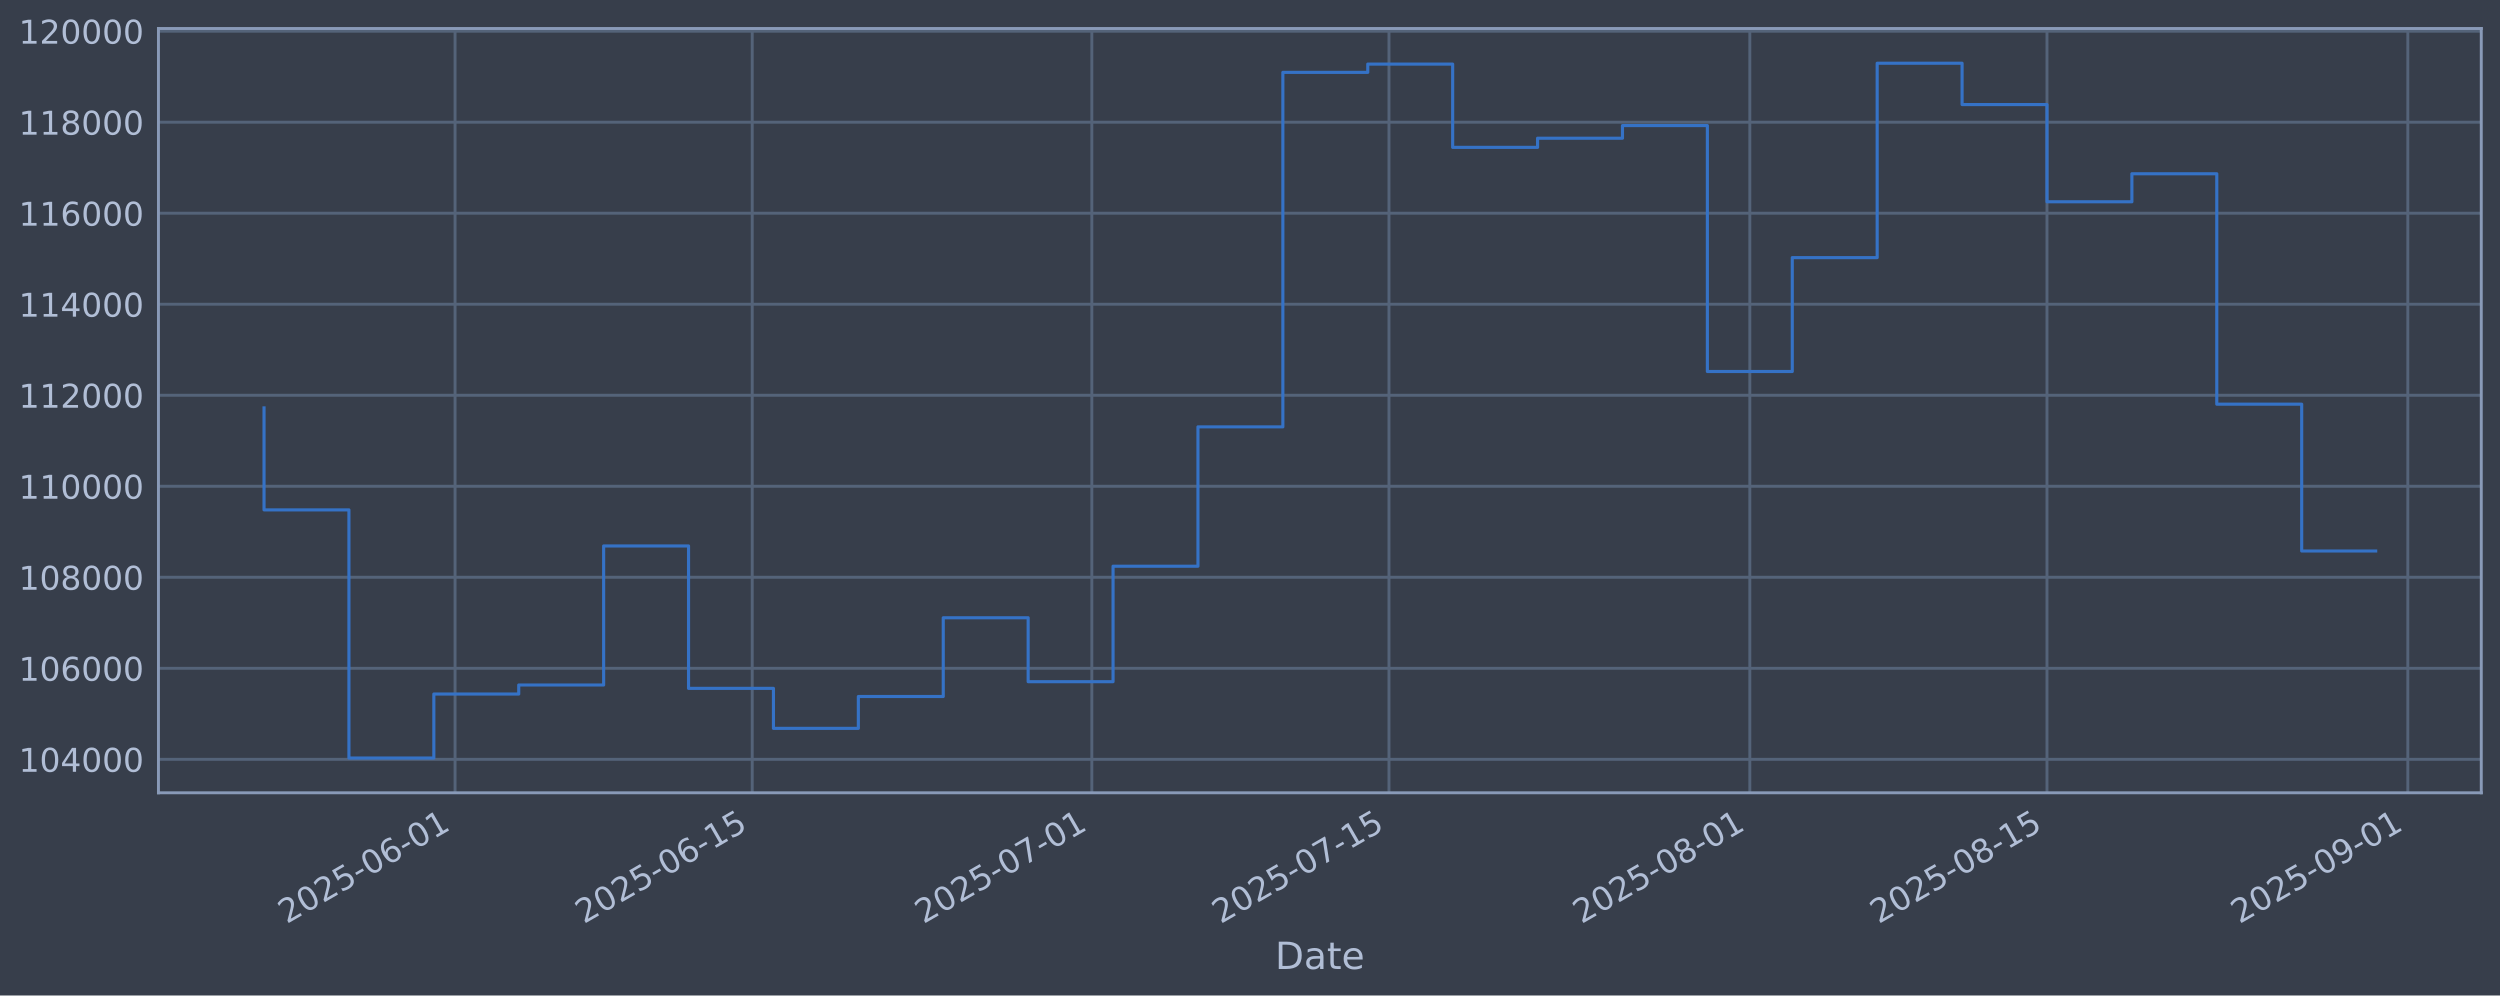
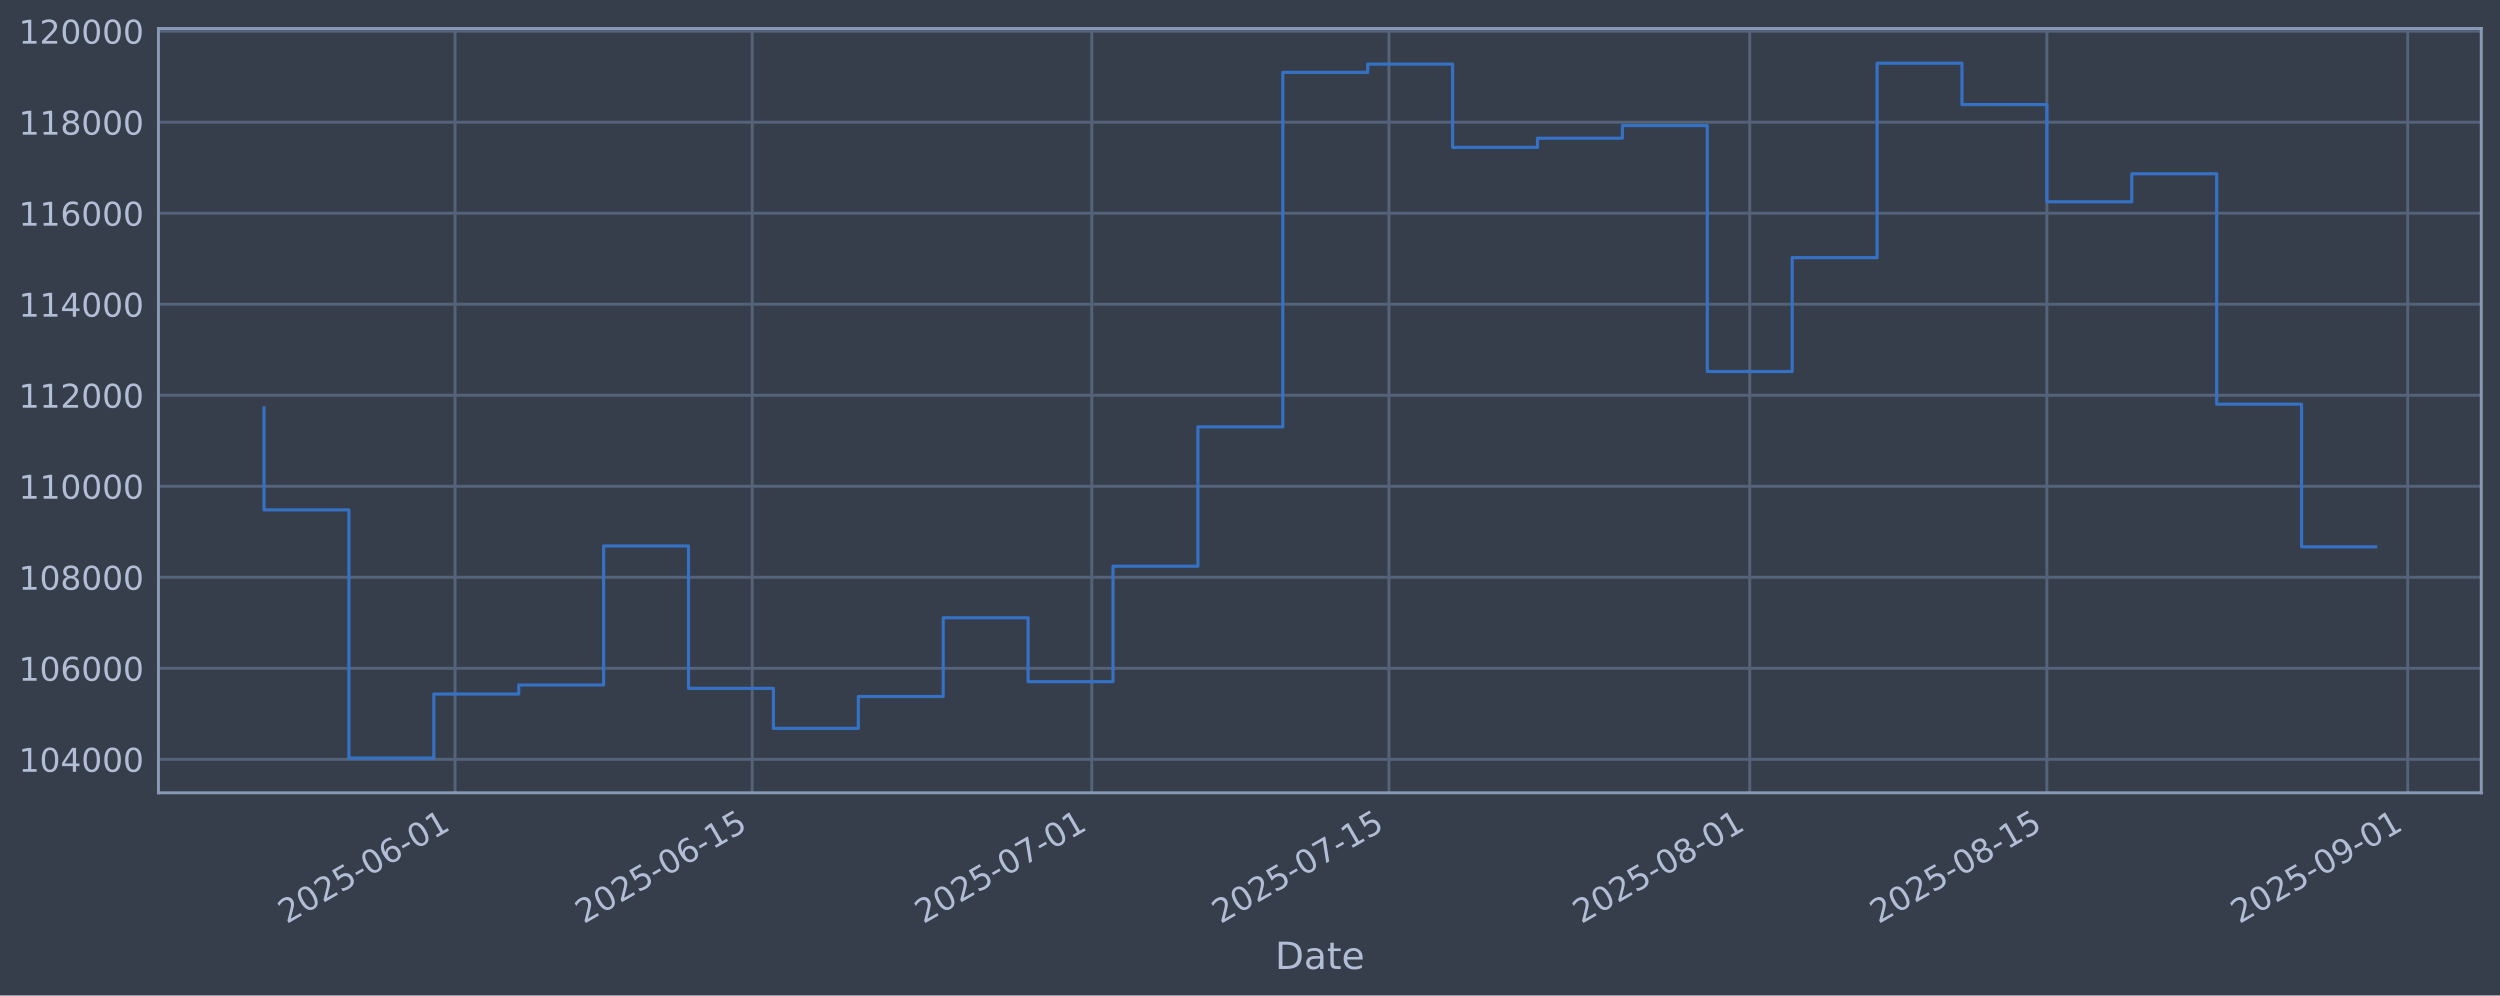
<svg xmlns="http://www.w3.org/2000/svg" xmlns:xlink="http://www.w3.org/1999/xlink" width="960.9pt" height="382.628pt" viewBox="0 0 960.9 382.628" version="1.1">
  <defs>
    <style type="text/css">*{stroke-linejoin: round; stroke-linecap: butt}</style>
  </defs>
  <g id="figure_1">
    <g id="patch_1">
      <path d="M 0 382.628  L 960.9 382.628  L 960.9 0  L 0 0  z " style="fill: #373e4b" />
    </g>
    <g id="axes_1">
      <g id="patch_2">
        <path d="M 60.901 304.718  L 953.701 304.718  L 953.701 10.958  L 60.901 10.958  z " style="fill: #373e4b" />
      </g>
      <g id="matplotlib.axis_1">
        <g id="xtick_1">
          <g id="line2d_1">
-             <path d="M 174.907 304.718  L 174.907 10.958  " clip-path="url(#pf086b0cec7)" style="fill: none; stroke: #546379; stroke-width: 1.12; stroke-linecap: square" />
+             <path d="M 174.903 304.718  L 174.903 10.958  " clip-path="url(#p4770e572d1)" style="fill: none; stroke: #546379; stroke-width: 1.12; stroke-linecap: square" />
          </g>
          <g id="line2d_2" />
          <g id="text_1">
-             <g style="fill: #b1bed6" transform="translate(110.1813 355.2226) rotate(-30) scale(0.126 -0.126)">
+             <g style="fill: #b1bed6" transform="translate(110.1772 355.2226) rotate(-30) scale(0.126 -0.126)">
              <defs>
                <path id="DejaVuSans-32" d="M 1228 531  L 3431 531  L 3431 0  L 469 0  L 469 531  Q 828 903 1448 1529  Q 2069 2156 2228 2338  Q 2531 2678 2651 2914  Q 2772 3150 2772 3378  Q 2772 3750 2511 3984  Q 2250 4219 1831 4219  Q 1534 4219 1204 4116  Q 875 4013 500 3803  L 500 4441  Q 881 4594 1212 4672  Q 1544 4750 1819 4750  Q 2544 4750 2975 4387  Q 3406 4025 3406 3419  Q 3406 3131 3298 2873  Q 3191 2616 2906 2266  Q 2828 2175 2409 1742  Q 1991 1309 1228 531  z " transform="scale(0.015625)" />
                <path id="DejaVuSans-30" d="M 2034 4250  Q 1547 4250 1301 3770  Q 1056 3291 1056 2328  Q 1056 1369 1301 889  Q 1547 409 2034 409  Q 2525 409 2770 889  Q 3016 1369 3016 2328  Q 3016 3291 2770 3770  Q 2525 4250 2034 4250  z M 2034 4750  Q 2819 4750 3233 4129  Q 3647 3509 3647 2328  Q 3647 1150 3233 529  Q 2819 -91 2034 -91  Q 1250 -91 836 529  Q 422 1150 422 2328  Q 422 3509 836 4129  Q 1250 4750 2034 4750  z " transform="scale(0.015625)" />
                <path id="DejaVuSans-35" d="M 691 4666  L 3169 4666  L 3169 4134  L 1269 4134  L 1269 2991  Q 1406 3038 1543 3061  Q 1681 3084 1819 3084  Q 2600 3084 3056 2656  Q 3513 2228 3513 1497  Q 3513 744 3044 326  Q 2575 -91 1722 -91  Q 1428 -91 1123 -41  Q 819 9 494 109  L 494 744  Q 775 591 1075 516  Q 1375 441 1709 441  Q 2250 441 2565 725  Q 2881 1009 2881 1497  Q 2881 1984 2565 2268  Q 2250 2553 1709 2553  Q 1456 2553 1204 2497  Q 953 2441 691 2322  L 691 4666  z " transform="scale(0.015625)" />
                <path id="DejaVuSans-2d" d="M 313 2009  L 1997 2009  L 1997 1497  L 313 1497  L 313 2009  z " transform="scale(0.015625)" />
                <path id="DejaVuSans-36" d="M 2113 2584  Q 1688 2584 1439 2293  Q 1191 2003 1191 1497  Q 1191 994 1439 701  Q 1688 409 2113 409  Q 2538 409 2786 701  Q 3034 994 3034 1497  Q 3034 2003 2786 2293  Q 2538 2584 2113 2584  z M 3366 4563  L 3366 3988  Q 3128 4100 2886 4159  Q 2644 4219 2406 4219  Q 1781 4219 1451 3797  Q 1122 3375 1075 2522  Q 1259 2794 1537 2939  Q 1816 3084 2150 3084  Q 2853 3084 3261 2657  Q 3669 2231 3669 1497  Q 3669 778 3244 343  Q 2819 -91 2113 -91  Q 1303 -91 875 529  Q 447 1150 447 2328  Q 447 3434 972 4092  Q 1497 4750 2381 4750  Q 2619 4750 2861 4703  Q 3103 4656 3366 4563  z " transform="scale(0.015625)" />
                <path id="DejaVuSans-31" d="M 794 531  L 1825 531  L 1825 4091  L 703 3866  L 703 4441  L 1819 4666  L 2450 4666  L 2450 531  L 3481 531  L 3481 0  L 794 0  L 794 531  z " transform="scale(0.015625)" />
              </defs>
              <use xlink:href="#DejaVuSans-32" />
              <use xlink:href="#DejaVuSans-30" transform="translate(63.62305 0)" />
              <use xlink:href="#DejaVuSans-32" transform="translate(127.2461 0)" />
              <use xlink:href="#DejaVuSans-35" transform="translate(190.8691 0)" />
              <use xlink:href="#DejaVuSans-2d" transform="translate(254.4922 0)" />
              <use xlink:href="#DejaVuSans-30" transform="translate(290.5762 0)" />
              <use xlink:href="#DejaVuSans-36" transform="translate(354.1992 0)" />
              <use xlink:href="#DejaVuSans-2d" transform="translate(417.8223 0)" />
              <use xlink:href="#DejaVuSans-30" transform="translate(453.9062 0)" />
              <use xlink:href="#DejaVuSans-31" transform="translate(517.5293 0)" />
            </g>
          </g>
        </g>
        <g id="xtick_2">
          <g id="line2d_3">
-             <path d="M 289.123 304.718  L 289.123 10.958  " clip-path="url(#pf086b0cec7)" style="fill: none; stroke: #546379; stroke-width: 1.12; stroke-linecap: square" />
+             <path d="M 289.112 304.718  L 289.112 10.958  " clip-path="url(#p4770e572d1)" style="fill: none; stroke: #546379; stroke-width: 1.12; stroke-linecap: square" />
          </g>
          <g id="line2d_4" />
          <g id="text_2">
-             <g style="fill: #b1bed6" transform="translate(224.3971 355.2226) rotate(-30) scale(0.126 -0.126)">
+             <g style="fill: #b1bed6" transform="translate(224.3866 355.2226) rotate(-30) scale(0.126 -0.126)">
              <use xlink:href="#DejaVuSans-32" />
              <use xlink:href="#DejaVuSans-30" transform="translate(63.62305 0)" />
              <use xlink:href="#DejaVuSans-32" transform="translate(127.2461 0)" />
              <use xlink:href="#DejaVuSans-35" transform="translate(190.8691 0)" />
              <use xlink:href="#DejaVuSans-2d" transform="translate(254.4922 0)" />
              <use xlink:href="#DejaVuSans-30" transform="translate(290.5762 0)" />
              <use xlink:href="#DejaVuSans-36" transform="translate(354.1992 0)" />
              <use xlink:href="#DejaVuSans-2d" transform="translate(417.8223 0)" />
              <use xlink:href="#DejaVuSans-31" transform="translate(453.9062 0)" />
              <use xlink:href="#DejaVuSans-35" transform="translate(517.5293 0)" />
            </g>
          </g>
        </g>
        <g id="xtick_3">
          <g id="line2d_5">
-             <path d="M 419.655 304.718  L 419.655 10.958  " clip-path="url(#pf086b0cec7)" style="fill: none; stroke: #546379; stroke-width: 1.12; stroke-linecap: square" />
+             <path d="M 419.637 304.718  L 419.637 10.958  " clip-path="url(#p4770e572d1)" style="fill: none; stroke: #546379; stroke-width: 1.12; stroke-linecap: square" />
          </g>
          <g id="line2d_6" />
          <g id="text_3">
-             <g style="fill: #b1bed6" transform="translate(354.9295 355.2226) rotate(-30) scale(0.126 -0.126)">
+             <g style="fill: #b1bed6" transform="translate(354.9117 355.2226) rotate(-30) scale(0.126 -0.126)">
              <defs>
                <path id="DejaVuSans-37" d="M 525 4666  L 3525 4666  L 3525 4397  L 1831 0  L 1172 0  L 2766 4134  L 525 4134  L 525 4666  z " transform="scale(0.015625)" />
              </defs>
              <use xlink:href="#DejaVuSans-32" />
              <use xlink:href="#DejaVuSans-30" transform="translate(63.62305 0)" />
              <use xlink:href="#DejaVuSans-32" transform="translate(127.2461 0)" />
              <use xlink:href="#DejaVuSans-35" transform="translate(190.8691 0)" />
              <use xlink:href="#DejaVuSans-2d" transform="translate(254.4922 0)" />
              <use xlink:href="#DejaVuSans-30" transform="translate(290.5762 0)" />
              <use xlink:href="#DejaVuSans-37" transform="translate(354.1992 0)" />
              <use xlink:href="#DejaVuSans-2d" transform="translate(417.8223 0)" />
              <use xlink:href="#DejaVuSans-30" transform="translate(453.9062 0)" />
              <use xlink:href="#DejaVuSans-31" transform="translate(517.5293 0)" />
            </g>
          </g>
        </g>
        <g id="xtick_4">
          <g id="line2d_7">
-             <path d="M 533.871 304.718  L 533.871 10.958  " clip-path="url(#pf086b0cec7)" style="fill: none; stroke: #546379; stroke-width: 1.12; stroke-linecap: square" />
+             <path d="M 533.847 304.718  L 533.847 10.958  " clip-path="url(#p4770e572d1)" style="fill: none; stroke: #546379; stroke-width: 1.12; stroke-linecap: square" />
          </g>
          <g id="line2d_8" />
          <g id="text_4">
-             <g style="fill: #b1bed6" transform="translate(469.1453 355.2226) rotate(-30) scale(0.126 -0.126)">
+             <g style="fill: #b1bed6" transform="translate(469.1212 355.2226) rotate(-30) scale(0.126 -0.126)">
              <use xlink:href="#DejaVuSans-32" />
              <use xlink:href="#DejaVuSans-30" transform="translate(63.62305 0)" />
              <use xlink:href="#DejaVuSans-32" transform="translate(127.2461 0)" />
              <use xlink:href="#DejaVuSans-35" transform="translate(190.8691 0)" />
              <use xlink:href="#DejaVuSans-2d" transform="translate(254.4922 0)" />
              <use xlink:href="#DejaVuSans-30" transform="translate(290.5762 0)" />
              <use xlink:href="#DejaVuSans-37" transform="translate(354.1992 0)" />
              <use xlink:href="#DejaVuSans-2d" transform="translate(417.8223 0)" />
              <use xlink:href="#DejaVuSans-31" transform="translate(453.9062 0)" />
              <use xlink:href="#DejaVuSans-35" transform="translate(517.5293 0)" />
            </g>
          </g>
        </g>
        <g id="xtick_5">
          <g id="line2d_9">
-             <path d="M 672.562 304.718  L 672.562 10.958  " clip-path="url(#pf086b0cec7)" style="fill: none; stroke: #546379; stroke-width: 1.12; stroke-linecap: square" />
+             <path d="M 672.53 304.718  L 672.53 10.958  " clip-path="url(#p4770e572d1)" style="fill: none; stroke: #546379; stroke-width: 1.12; stroke-linecap: square" />
          </g>
          <g id="line2d_10" />
          <g id="text_5">
-             <g style="fill: #b1bed6" transform="translate(607.836 355.2226) rotate(-30) scale(0.126 -0.126)">
+             <g style="fill: #b1bed6" transform="translate(607.8041 355.2226) rotate(-30) scale(0.126 -0.126)">
              <defs>
                <path id="DejaVuSans-38" d="M 2034 2216  Q 1584 2216 1326 1975  Q 1069 1734 1069 1313  Q 1069 891 1326 650  Q 1584 409 2034 409  Q 2484 409 2743 651  Q 3003 894 3003 1313  Q 3003 1734 2745 1975  Q 2488 2216 2034 2216  z M 1403 2484  Q 997 2584 770 2862  Q 544 3141 544 3541  Q 544 4100 942 4425  Q 1341 4750 2034 4750  Q 2731 4750 3128 4425  Q 3525 4100 3525 3541  Q 3525 3141 3298 2862  Q 3072 2584 2669 2484  Q 3125 2378 3379 2068  Q 3634 1759 3634 1313  Q 3634 634 3220 271  Q 2806 -91 2034 -91  Q 1263 -91 848 271  Q 434 634 434 1313  Q 434 1759 690 2068  Q 947 2378 1403 2484  z M 1172 3481  Q 1172 3119 1398 2916  Q 1625 2713 2034 2713  Q 2441 2713 2670 2916  Q 2900 3119 2900 3481  Q 2900 3844 2670 4047  Q 2441 4250 2034 4250  Q 1625 4250 1398 4047  Q 1172 3844 1172 3481  z " transform="scale(0.015625)" />
              </defs>
              <use xlink:href="#DejaVuSans-32" />
              <use xlink:href="#DejaVuSans-30" transform="translate(63.62305 0)" />
              <use xlink:href="#DejaVuSans-32" transform="translate(127.2461 0)" />
              <use xlink:href="#DejaVuSans-35" transform="translate(190.8691 0)" />
              <use xlink:href="#DejaVuSans-2d" transform="translate(254.4922 0)" />
              <use xlink:href="#DejaVuSans-30" transform="translate(290.5762 0)" />
              <use xlink:href="#DejaVuSans-38" transform="translate(354.1992 0)" />
              <use xlink:href="#DejaVuSans-2d" transform="translate(417.8223 0)" />
              <use xlink:href="#DejaVuSans-30" transform="translate(453.9062 0)" />
              <use xlink:href="#DejaVuSans-31" transform="translate(517.5293 0)" />
            </g>
          </g>
        </g>
        <g id="xtick_6">
          <g id="line2d_11">
-             <path d="M 786.777 304.718  L 786.777 10.958  " clip-path="url(#pf086b0cec7)" style="fill: none; stroke: #546379; stroke-width: 1.12; stroke-linecap: square" />
+             <path d="M 786.739 304.718  L 786.739 10.958  " clip-path="url(#p4770e572d1)" style="fill: none; stroke: #546379; stroke-width: 1.12; stroke-linecap: square" />
          </g>
          <g id="line2d_12" />
          <g id="text_6">
-             <g style="fill: #b1bed6" transform="translate(722.0518 355.2226) rotate(-30) scale(0.126 -0.126)">
+             <g style="fill: #b1bed6" transform="translate(722.0136 355.2226) rotate(-30) scale(0.126 -0.126)">
              <use xlink:href="#DejaVuSans-32" />
              <use xlink:href="#DejaVuSans-30" transform="translate(63.62305 0)" />
              <use xlink:href="#DejaVuSans-32" transform="translate(127.2461 0)" />
              <use xlink:href="#DejaVuSans-35" transform="translate(190.8691 0)" />
              <use xlink:href="#DejaVuSans-2d" transform="translate(254.4922 0)" />
              <use xlink:href="#DejaVuSans-30" transform="translate(290.5762 0)" />
              <use xlink:href="#DejaVuSans-38" transform="translate(354.1992 0)" />
              <use xlink:href="#DejaVuSans-2d" transform="translate(417.8223 0)" />
              <use xlink:href="#DejaVuSans-31" transform="translate(453.9062 0)" />
              <use xlink:href="#DejaVuSans-35" transform="translate(517.5293 0)" />
            </g>
          </g>
        </g>
        <g id="xtick_7">
          <g id="line2d_13">
-             <path d="M 925.468 304.718  L 925.468 10.958  " clip-path="url(#pf086b0cec7)" style="fill: none; stroke: #546379; stroke-width: 1.12; stroke-linecap: square" />
+             <path d="M 925.422 304.718  L 925.422 10.958  " clip-path="url(#p4770e572d1)" style="fill: none; stroke: #546379; stroke-width: 1.12; stroke-linecap: square" />
          </g>
          <g id="line2d_14" />
          <g id="text_7">
-             <g style="fill: #b1bed6" transform="translate(860.7425 355.2226) rotate(-30) scale(0.126 -0.126)">
+             <g style="fill: #b1bed6" transform="translate(860.6965 355.2226) rotate(-30) scale(0.126 -0.126)">
              <defs>
                <path id="DejaVuSans-39" d="M 703 97  L 703 672  Q 941 559 1184 500  Q 1428 441 1663 441  Q 2288 441 2617 861  Q 2947 1281 2994 2138  Q 2813 1869 2534 1725  Q 2256 1581 1919 1581  Q 1219 1581 811 2004  Q 403 2428 403 3163  Q 403 3881 828 4315  Q 1253 4750 1959 4750  Q 2769 4750 3195 4129  Q 3622 3509 3622 2328  Q 3622 1225 3098 567  Q 2575 -91 1691 -91  Q 1453 -91 1209 -44  Q 966 3 703 97  z M 1959 2075  Q 2384 2075 2632 2365  Q 2881 2656 2881 3163  Q 2881 3666 2632 3958  Q 2384 4250 1959 4250  Q 1534 4250 1286 3958  Q 1038 3666 1038 3163  Q 1038 2656 1286 2365  Q 1534 2075 1959 2075  z " transform="scale(0.015625)" />
              </defs>
              <use xlink:href="#DejaVuSans-32" />
              <use xlink:href="#DejaVuSans-30" transform="translate(63.62305 0)" />
              <use xlink:href="#DejaVuSans-32" transform="translate(127.2461 0)" />
              <use xlink:href="#DejaVuSans-35" transform="translate(190.8691 0)" />
              <use xlink:href="#DejaVuSans-2d" transform="translate(254.4922 0)" />
              <use xlink:href="#DejaVuSans-30" transform="translate(290.5762 0)" />
              <use xlink:href="#DejaVuSans-39" transform="translate(354.1992 0)" />
              <use xlink:href="#DejaVuSans-2d" transform="translate(417.8223 0)" />
              <use xlink:href="#DejaVuSans-30" transform="translate(453.9062 0)" />
              <use xlink:href="#DejaVuSans-31" transform="translate(517.5293 0)" />
            </g>
          </g>
        </g>
        <g id="text_8">
          <g style="fill: #b1bed6" transform="translate(490.0914 372.4337) scale(0.144 -0.144)">
            <defs>
              <path id="DejaVuSans-44" d="M 1259 4147  L 1259 519  L 2022 519  Q 2988 519 3436 956  Q 3884 1394 3884 2338  Q 3884 3275 3436 3711  Q 2988 4147 2022 4147  L 1259 4147  z M 628 4666  L 1925 4666  Q 3281 4666 3915 4102  Q 4550 3538 4550 2338  Q 4550 1131 3912 565  Q 3275 0 1925 0  L 628 0  L 628 4666  z " transform="scale(0.015625)" />
              <path id="DejaVuSans-61" d="M 2194 1759  Q 1497 1759 1228 1600  Q 959 1441 959 1056  Q 959 750 1161 570  Q 1363 391 1709 391  Q 2188 391 2477 730  Q 2766 1069 2766 1631  L 2766 1759  L 2194 1759  z M 3341 1997  L 3341 0  L 2766 0  L 2766 531  Q 2569 213 2275 61  Q 1981 -91 1556 -91  Q 1019 -91 701 211  Q 384 513 384 1019  Q 384 1609 779 1909  Q 1175 2209 1959 2209  L 2766 2209  L 2766 2266  Q 2766 2663 2505 2880  Q 2244 3097 1772 3097  Q 1472 3097 1187 3025  Q 903 2953 641 2809  L 641 3341  Q 956 3463 1253 3523  Q 1550 3584 1831 3584  Q 2591 3584 2966 3190  Q 3341 2797 3341 1997  z " transform="scale(0.015625)" />
              <path id="DejaVuSans-74" d="M 1172 4494  L 1172 3500  L 2356 3500  L 2356 3053  L 1172 3053  L 1172 1153  Q 1172 725 1289 603  Q 1406 481 1766 481  L 2356 481  L 2356 0  L 1766 0  Q 1100 0 847 248  Q 594 497 594 1153  L 594 3053  L 172 3053  L 172 3500  L 594 3500  L 594 4494  L 1172 4494  z " transform="scale(0.015625)" />
              <path id="DejaVuSans-65" d="M 3597 1894  L 3597 1613  L 953 1613  Q 991 1019 1311 708  Q 1631 397 2203 397  Q 2534 397 2845 478  Q 3156 559 3463 722  L 3463 178  Q 3153 47 2828 -22  Q 2503 -91 2169 -91  Q 1331 -91 842 396  Q 353 884 353 1716  Q 353 2575 817 3079  Q 1281 3584 2069 3584  Q 2775 3584 3186 3129  Q 3597 2675 3597 1894  z M 3022 2063  Q 3016 2534 2758 2815  Q 2500 3097 2075 3097  Q 1594 3097 1305 2825  Q 1016 2553 972 2059  L 3022 2063  z " transform="scale(0.015625)" />
            </defs>
            <use xlink:href="#DejaVuSans-44" />
            <use xlink:href="#DejaVuSans-61" transform="translate(77.00195 0)" />
            <use xlink:href="#DejaVuSans-74" transform="translate(138.2812 0)" />
            <use xlink:href="#DejaVuSans-65" transform="translate(177.4902 0)" />
          </g>
        </g>
      </g>
      <g id="matplotlib.axis_2">
        <g id="ytick_1">
          <g id="line2d_15">
-             <path d="M 60.901 291.85  L 953.701 291.85  " clip-path="url(#pf086b0cec7)" style="fill: none; stroke: #546379; stroke-width: 1.12; stroke-linecap: square" />
+             <path d="M 60.901 291.85  L 953.701 291.85  " clip-path="url(#p4770e572d1)" style="fill: none; stroke: #546379; stroke-width: 1.12; stroke-linecap: square" />
          </g>
          <g id="line2d_16" />
          <g id="text_9">
            <g style="fill: #b1bed6" transform="translate(7.2 296.6367) scale(0.126 -0.126)">
              <defs>
                <path id="DejaVuSans-34" d="M 2419 4116  L 825 1625  L 2419 1625  L 2419 4116  z M 2253 4666  L 3047 4666  L 3047 1625  L 3713 1625  L 3713 1100  L 3047 1100  L 3047 0  L 2419 0  L 2419 1100  L 313 1100  L 313 1709  L 2253 4666  z " transform="scale(0.015625)" />
              </defs>
              <use xlink:href="#DejaVuSans-31" />
              <use xlink:href="#DejaVuSans-30" transform="translate(63.62305 0)" />
              <use xlink:href="#DejaVuSans-34" transform="translate(127.2461 0)" />
              <use xlink:href="#DejaVuSans-30" transform="translate(190.8691 0)" />
              <use xlink:href="#DejaVuSans-30" transform="translate(254.4922 0)" />
              <use xlink:href="#DejaVuSans-30" transform="translate(318.1152 0)" />
            </g>
          </g>
        </g>
        <g id="ytick_2">
          <g id="line2d_17">
-             <path d="M 60.901 256.867  L 953.701 256.867  " clip-path="url(#pf086b0cec7)" style="fill: none; stroke: #546379; stroke-width: 1.12; stroke-linecap: square" />
+             <path d="M 60.901 256.867  L 953.701 256.867  " clip-path="url(#p4770e572d1)" style="fill: none; stroke: #546379; stroke-width: 1.12; stroke-linecap: square" />
          </g>
          <g id="line2d_18" />
          <g id="text_10">
            <g style="fill: #b1bed6" transform="translate(7.2 261.6538) scale(0.126 -0.126)">
              <use xlink:href="#DejaVuSans-31" />
              <use xlink:href="#DejaVuSans-30" transform="translate(63.62305 0)" />
              <use xlink:href="#DejaVuSans-36" transform="translate(127.2461 0)" />
              <use xlink:href="#DejaVuSans-30" transform="translate(190.8691 0)" />
              <use xlink:href="#DejaVuSans-30" transform="translate(254.4922 0)" />
              <use xlink:href="#DejaVuSans-30" transform="translate(318.1152 0)" />
            </g>
          </g>
        </g>
        <g id="ytick_3">
          <g id="line2d_19">
-             <path d="M 60.901 221.884  L 953.701 221.884  " clip-path="url(#pf086b0cec7)" style="fill: none; stroke: #546379; stroke-width: 1.12; stroke-linecap: square" />
+             <path d="M 60.901 221.884  L 953.701 221.884  " clip-path="url(#p4770e572d1)" style="fill: none; stroke: #546379; stroke-width: 1.12; stroke-linecap: square" />
          </g>
          <g id="line2d_20" />
          <g id="text_11">
            <g style="fill: #b1bed6" transform="translate(7.2 226.671) scale(0.126 -0.126)">
              <use xlink:href="#DejaVuSans-31" />
              <use xlink:href="#DejaVuSans-30" transform="translate(63.62305 0)" />
              <use xlink:href="#DejaVuSans-38" transform="translate(127.2461 0)" />
              <use xlink:href="#DejaVuSans-30" transform="translate(190.8691 0)" />
              <use xlink:href="#DejaVuSans-30" transform="translate(254.4922 0)" />
              <use xlink:href="#DejaVuSans-30" transform="translate(318.1152 0)" />
            </g>
          </g>
        </g>
        <g id="ytick_4">
          <g id="line2d_21">
-             <path d="M 60.901 186.901  L 953.701 186.901  " clip-path="url(#pf086b0cec7)" style="fill: none; stroke: #546379; stroke-width: 1.12; stroke-linecap: square" />
+             <path d="M 60.901 186.901  L 953.701 186.901  " clip-path="url(#p4770e572d1)" style="fill: none; stroke: #546379; stroke-width: 1.12; stroke-linecap: square" />
          </g>
          <g id="line2d_22" />
          <g id="text_12">
            <g style="fill: #b1bed6" transform="translate(7.2 191.6882) scale(0.126 -0.126)">
              <use xlink:href="#DejaVuSans-31" />
              <use xlink:href="#DejaVuSans-31" transform="translate(63.62305 0)" />
              <use xlink:href="#DejaVuSans-30" transform="translate(127.2461 0)" />
              <use xlink:href="#DejaVuSans-30" transform="translate(190.8691 0)" />
              <use xlink:href="#DejaVuSans-30" transform="translate(254.4922 0)" />
              <use xlink:href="#DejaVuSans-30" transform="translate(318.1152 0)" />
            </g>
          </g>
        </g>
        <g id="ytick_5">
          <g id="line2d_23">
-             <path d="M 60.901 151.918  L 953.701 151.918  " clip-path="url(#pf086b0cec7)" style="fill: none; stroke: #546379; stroke-width: 1.12; stroke-linecap: square" />
+             <path d="M 60.901 151.918  L 953.701 151.918  " clip-path="url(#p4770e572d1)" style="fill: none; stroke: #546379; stroke-width: 1.12; stroke-linecap: square" />
          </g>
          <g id="line2d_24" />
          <g id="text_13">
            <g style="fill: #b1bed6" transform="translate(7.2 156.7053) scale(0.126 -0.126)">
              <use xlink:href="#DejaVuSans-31" />
              <use xlink:href="#DejaVuSans-31" transform="translate(63.62305 0)" />
              <use xlink:href="#DejaVuSans-32" transform="translate(127.2461 0)" />
              <use xlink:href="#DejaVuSans-30" transform="translate(190.8691 0)" />
              <use xlink:href="#DejaVuSans-30" transform="translate(254.4922 0)" />
              <use xlink:href="#DejaVuSans-30" transform="translate(318.1152 0)" />
            </g>
          </g>
        </g>
        <g id="ytick_6">
          <g id="line2d_25">
-             <path d="M 60.901 116.936  L 953.701 116.936  " clip-path="url(#pf086b0cec7)" style="fill: none; stroke: #546379; stroke-width: 1.12; stroke-linecap: square" />
+             <path d="M 60.901 116.936  L 953.701 116.936  " clip-path="url(#p4770e572d1)" style="fill: none; stroke: #546379; stroke-width: 1.12; stroke-linecap: square" />
          </g>
          <g id="line2d_26" />
          <g id="text_14">
            <g style="fill: #b1bed6" transform="translate(7.2 121.7225) scale(0.126 -0.126)">
              <use xlink:href="#DejaVuSans-31" />
              <use xlink:href="#DejaVuSans-31" transform="translate(63.62305 0)" />
              <use xlink:href="#DejaVuSans-34" transform="translate(127.2461 0)" />
              <use xlink:href="#DejaVuSans-30" transform="translate(190.8691 0)" />
              <use xlink:href="#DejaVuSans-30" transform="translate(254.4922 0)" />
              <use xlink:href="#DejaVuSans-30" transform="translate(318.1152 0)" />
            </g>
          </g>
        </g>
        <g id="ytick_7">
          <g id="line2d_27">
-             <path d="M 60.901 81.953  L 953.701 81.953  " clip-path="url(#pf086b0cec7)" style="fill: none; stroke: #546379; stroke-width: 1.12; stroke-linecap: square" />
+             <path d="M 60.901 81.953  L 953.701 81.953  " clip-path="url(#p4770e572d1)" style="fill: none; stroke: #546379; stroke-width: 1.12; stroke-linecap: square" />
          </g>
          <g id="line2d_28" />
          <g id="text_15">
            <g style="fill: #b1bed6" transform="translate(7.2 86.73969) scale(0.126 -0.126)">
              <use xlink:href="#DejaVuSans-31" />
              <use xlink:href="#DejaVuSans-31" transform="translate(63.62305 0)" />
              <use xlink:href="#DejaVuSans-36" transform="translate(127.2461 0)" />
              <use xlink:href="#DejaVuSans-30" transform="translate(190.8691 0)" />
              <use xlink:href="#DejaVuSans-30" transform="translate(254.4922 0)" />
              <use xlink:href="#DejaVuSans-30" transform="translate(318.1152 0)" />
            </g>
          </g>
        </g>
        <g id="ytick_8">
          <g id="line2d_29">
-             <path d="M 60.901 46.97  L 953.701 46.97  " clip-path="url(#pf086b0cec7)" style="fill: none; stroke: #546379; stroke-width: 1.12; stroke-linecap: square" />
+             <path d="M 60.901 46.97  L 953.701 46.97  " clip-path="url(#p4770e572d1)" style="fill: none; stroke: #546379; stroke-width: 1.12; stroke-linecap: square" />
          </g>
          <g id="line2d_30" />
          <g id="text_16">
            <g style="fill: #b1bed6" transform="translate(7.2 51.75686) scale(0.126 -0.126)">
              <use xlink:href="#DejaVuSans-31" />
              <use xlink:href="#DejaVuSans-31" transform="translate(63.62305 0)" />
              <use xlink:href="#DejaVuSans-38" transform="translate(127.2461 0)" />
              <use xlink:href="#DejaVuSans-30" transform="translate(190.8691 0)" />
              <use xlink:href="#DejaVuSans-30" transform="translate(254.4922 0)" />
              <use xlink:href="#DejaVuSans-30" transform="translate(318.1152 0)" />
            </g>
          </g>
        </g>
        <g id="ytick_9">
          <g id="line2d_31">
-             <path d="M 60.901 11.987  L 953.701 11.987  " clip-path="url(#pf086b0cec7)" style="fill: none; stroke: #546379; stroke-width: 1.12; stroke-linecap: square" />
+             <path d="M 60.901 11.987  L 953.701 11.987  " clip-path="url(#p4770e572d1)" style="fill: none; stroke: #546379; stroke-width: 1.12; stroke-linecap: square" />
          </g>
          <g id="line2d_32" />
          <g id="text_17">
            <g style="fill: #b1bed6" transform="translate(7.2 16.77403) scale(0.126 -0.126)">
              <use xlink:href="#DejaVuSans-31" />
              <use xlink:href="#DejaVuSans-32" transform="translate(63.62305 0)" />
              <use xlink:href="#DejaVuSans-30" transform="translate(127.2461 0)" />
              <use xlink:href="#DejaVuSans-30" transform="translate(190.8691 0)" />
              <use xlink:href="#DejaVuSans-30" transform="translate(254.4922 0)" />
              <use xlink:href="#DejaVuSans-30" transform="translate(318.1152 0)" />
            </g>
          </g>
        </g>
      </g>
      <g id="line2d_33">
-         <path d="M 101.482 156.778  L 101.482 195.974  L 134.115 195.974  L 134.115 291.366  L 166.749 291.366  L 166.749 266.759  L 199.382 266.759  L 199.382 263.286  L 232.015 263.286  L 232.015 209.841  L 264.648 209.841  L 264.648 264.586  L 297.281 264.586  L 297.281 279.95  L 329.914 279.95  L 329.914 267.706  L 362.547 267.706  L 362.547 237.446  L 395.18 237.446  L 395.18 262.012  L 427.813 262.012  L 427.813 217.631  L 460.446 217.631  L 460.446 164.07  L 493.079 164.07  L 493.079 27.81  L 525.713 27.81  L 525.713 24.636  L 558.346 24.636  L 558.346 56.646  L 590.979 56.646  L 590.979 53.121  L 623.612 53.121  L 623.612 48.272  L 656.245 48.272  L 656.245 142.793  L 688.878 142.793  L 688.878 99.016  L 721.511 99.016  L 721.511 24.311  L 754.144 24.311  L 754.144 40.185  L 786.777 40.185  L 786.777 77.56  L 819.41 77.56  L 819.41 66.788  L 852.044 66.788  L 852.044 155.356  L 884.677 155.356  L 884.677 211.781  L 913.119 211.781  " clip-path="url(#pf086b0cec7)" style="fill: none; stroke: #3572c6; stroke-width: 1.2; stroke-linecap: square" />
+         <path d="M 101.482 156.778  L 101.482 195.974  L 134.114 195.974  L 134.114 291.366  L 166.745 291.366  L 166.745 266.759  L 199.376 266.759  L 199.376 263.286  L 232.007 263.286  L 232.007 209.841  L 264.639 209.841  L 264.639 264.586  L 297.27 264.586  L 297.27 279.95  L 329.901 279.95  L 329.901 267.706  L 362.533 267.706  L 362.533 237.446  L 395.164 237.446  L 395.164 262.012  L 427.795 262.012  L 427.795 217.631  L 460.426 217.631  L 460.426 164.07  L 493.058 164.07  L 493.058 27.81  L 525.689 27.81  L 525.689 24.636  L 558.32 24.636  L 558.32 56.646  L 590.951 56.646  L 590.951 53.121  L 623.583 53.121  L 623.583 48.272  L 656.214 48.272  L 656.214 142.793  L 688.845 142.793  L 688.845 99.016  L 721.477 99.016  L 721.477 24.311  L 754.108 24.311  L 754.108 40.185  L 786.739 40.185  L 786.739 77.56  L 819.37 77.56  L 819.37 66.788  L 852.002 66.788  L 852.002 155.356  L 884.633 155.356  L 884.633 210.18  L 913.119 210.18  " clip-path="url(#p4770e572d1)" style="fill: none; stroke: #3572c6; stroke-width: 1.2; stroke-linecap: square" />
      </g>
      <g id="patch_3">
        <path d="M 60.901 304.718  L 60.901 10.958  " style="fill: none; stroke: #899ab8; stroke-width: 1.12; stroke-linejoin: miter; stroke-linecap: square" />
      </g>
      <g id="patch_4">
        <path d="M 953.701 304.718  L 953.701 10.958  " style="fill: none; stroke: #899ab8; stroke-width: 1.12; stroke-linejoin: miter; stroke-linecap: square" />
      </g>
      <g id="patch_5">
        <path d="M 60.901 304.718  L 953.701 304.718  " style="fill: none; stroke: #899ab8; stroke-width: 1.12; stroke-linejoin: miter; stroke-linecap: square" />
      </g>
      <g id="patch_6">
        <path d="M 60.901 10.958  L 953.701 10.958  " style="fill: none; stroke: #899ab8; stroke-width: 1.12; stroke-linejoin: miter; stroke-linecap: square" />
      </g>
    </g>
  </g>
  <defs>
-     <clipPath id="pf086b0cec7">
+     <clipPath id="p4770e572d1">
      <rect x="60.901" y="10.958" width="892.8" height="293.76" />
    </clipPath>
  </defs>
</svg>
